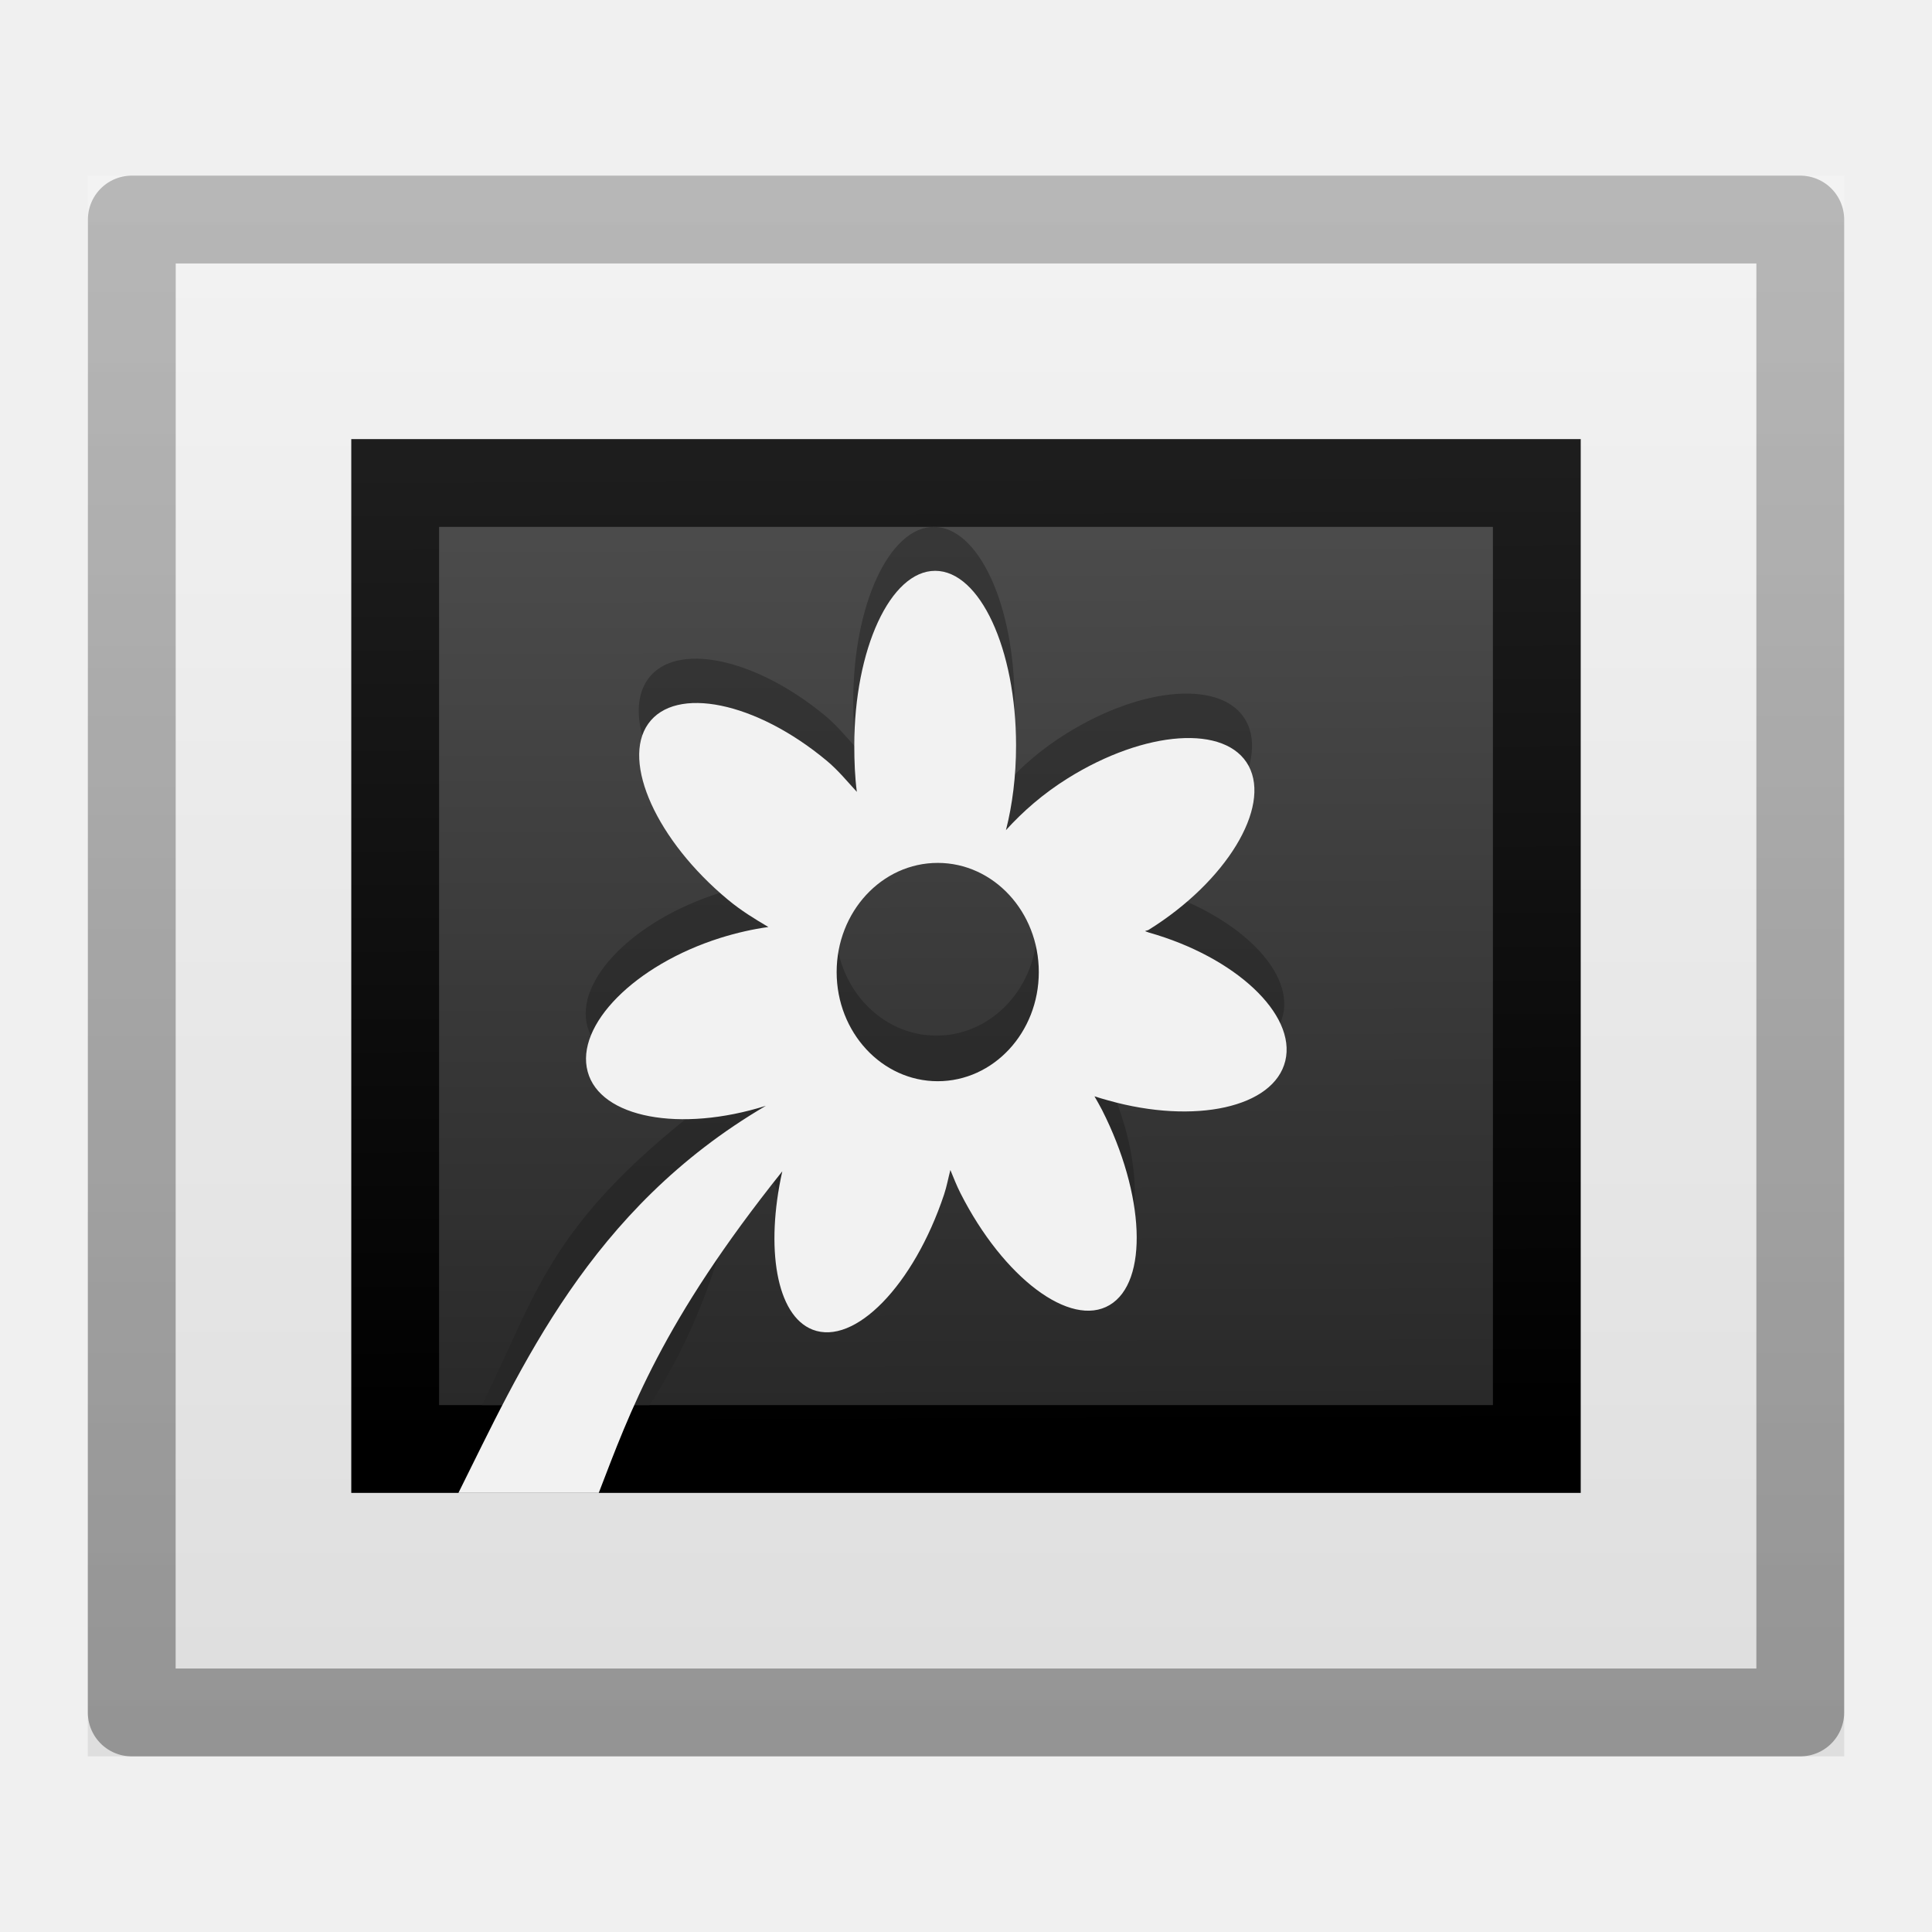
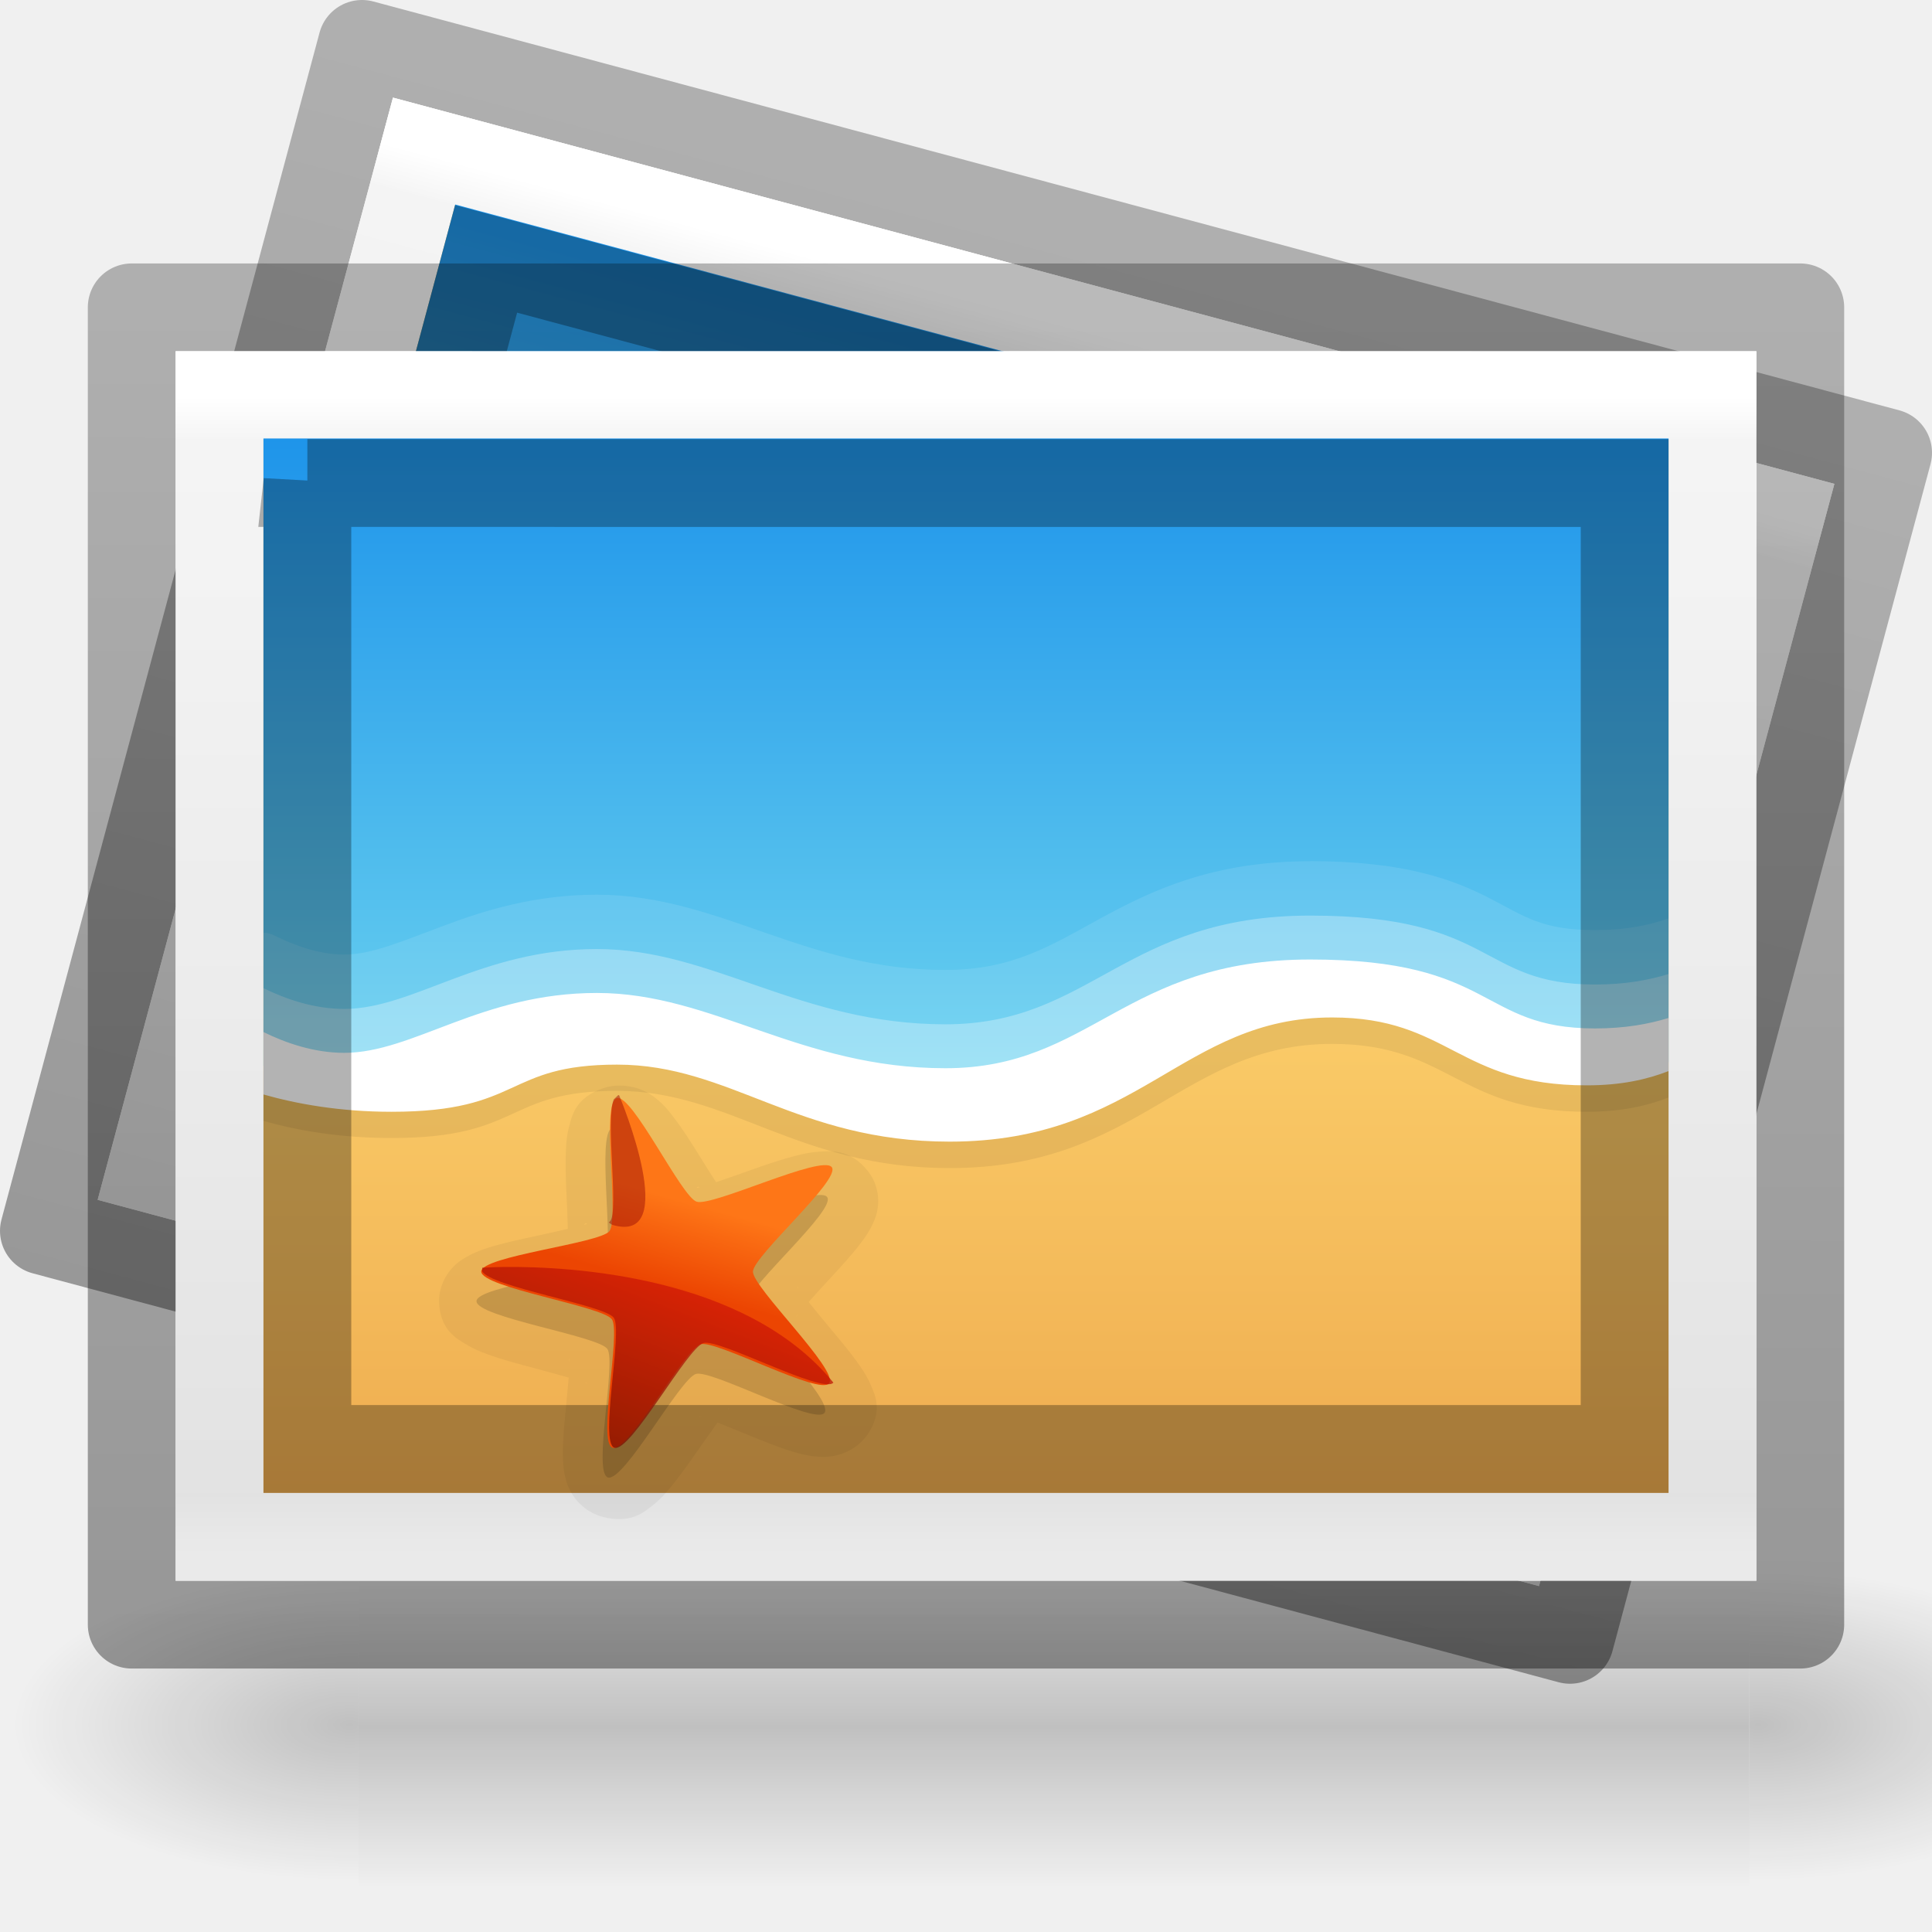
- <svg xmlns="http://www.w3.org/2000/svg" xmlns:xlink="http://www.w3.org/1999/xlink" version="1.1" width="22" height="22" id="svg3810">
-   <defs id="defs3812">
-     <linearGradient id="linearGradient3600">
-       <stop id="stop3602" style="stop-color:#f4f4f4;stop-opacity:1" offset="0" />
-       <stop id="stop3604" style="stop-color:#dbdbdb;stop-opacity:1" offset="1" />
+ <svg xmlns="http://www.w3.org/2000/svg" xmlns:xlink="http://www.w3.org/1999/xlink" id="svg3816" height="22" width="22" version="1.1">
+   <defs id="defs3818">
+     <linearGradient id="linearGradient4574-39-1">
+       <stop offset="0" style="stop-color:#7a0f01;stop-opacity:1" id="stop4576-75-8" />
+       <stop offset="1" style="stop-color:#d31807;stop-opacity:1" id="stop4578-96-3" />
    </linearGradient>
-     <linearGradient x1="25.132" y1="0.985" x2="25.132" y2="47.013" id="linearGradient3806" xlink:href="#linearGradient3600" gradientUnits="userSpaceOnUse" gradientTransform="matrix(0.4081623,0,0,0.4562955,1.204104,0.8489076)" />
-     <linearGradient id="linearGradient3104-9">
-       <stop id="stop3106-5" style="stop-color:#000000;stop-opacity:0.34" offset="0" />
-       <stop id="stop3108-5" style="stop-color:#000000;stop-opacity:0.247" offset="1" />
+     <linearGradient id="linearGradient4470-86-9">
+       <stop offset="0" style="stop-color:#ec4502;stop-opacity:1" id="stop4472-0-4" />
+       <stop offset="1" style="stop-color:#fe7617;stop-opacity:1" id="stop4474-9-9" />
    </linearGradient>
-     <linearGradient x1="-51.786" y1="50.786" x2="-51.786" y2="2.906" id="linearGradient3019" xlink:href="#linearGradient3104-9" gradientUnits="userSpaceOnUse" gradientTransform="matrix(0.3214623,0,0,0.3988701,25.09672,0.9497717)" />
-     <linearGradient id="linearGradient3707-319-631-407-324-616-674-812-821-107-178-392-400-6-7">
-       <stop id="stop5440-4-4" style="stop-color:#272727;stop-opacity:1" offset="0" />
-       <stop id="stop5442-3-5" style="stop-color:#454545;stop-opacity:1" offset="1" />
+     <linearGradient id="linearGradient3871-6-7">
+       <stop offset="0" style="stop-color:#0b85e9;stop-opacity:1" id="stop3873-3-2" />
+       <stop offset="1" style="stop-color:#69d1ef;stop-opacity:1" id="stop3875-4-0" />
    </linearGradient>
-     <linearGradient x1="149.985" y1="-104.235" x2="149.985" y2="-174.968" id="linearGradient5104-88-8" xlink:href="#linearGradient3707-319-631-407-324-616-674-812-821-107-178-392-400-6-7" gradientUnits="userSpaceOnUse" gradientTransform="matrix(0.193447,0,0,0.2102702,-15.51217,35.9428)" />
-     <linearGradient id="linearGradient4785-3">
-       <stop id="stop4787-5" style="stop-color:#262626;stop-opacity:1" offset="0" />
-       <stop id="stop4789-1" style="stop-color:#4d4d4d;stop-opacity:1" offset="1" />
+     <linearGradient id="linearGradient3825-5-8-9">
+       <stop offset="0" style="stop-color:#e89c42;stop-opacity:1" id="stop3827-2-3-55" />
+       <stop offset="1" style="stop-color:#faca67;stop-opacity:1" id="stop3829-5-0-1" />
    </linearGradient>
-     <linearGradient id="linearGradient3610-302-9-7">
-       <stop id="stop3796-3-8" style="stop-color:#1d1d1d;stop-opacity:1" offset="0" />
-       <stop id="stop3798-1-9" style="stop-color:#000000;stop-opacity:1" offset="1" />
+     <linearGradient id="linearGradient3977-7-61">
+       <stop offset="0" style="stop-color:#ffffff;stop-opacity:1" id="stop3979-6-49" />
+       <stop offset="0.036" style="stop-color:#ffffff;stop-opacity:0.235" id="stop3981-3-78" />
+       <stop offset="0.951" style="stop-color:#ffffff;stop-opacity:0.157" id="stop3983-8-86" />
+       <stop offset="1" style="stop-color:#ffffff;stop-opacity:0.392" id="stop3985-2-07" />
    </linearGradient>
-     <linearGradient xlink:href="#linearGradient4785-3" id="linearGradient3291" gradientUnits="userSpaceOnUse" gradientTransform="matrix(-0.1633665,2.5609971e-4,6.0470953e-4,-0.1398338,22.04605,18.97846)" x1="45.414" y1="15.27" x2="45.567" y2="96.253" />
-     <linearGradient xlink:href="#linearGradient3610-302-9-7" id="linearGradient3293" gradientUnits="userSpaceOnUse" gradientTransform="matrix(-0.3708684,5.8139199e-4,0.00176661,-0.4085106,2.122496,-0.05285177)" x1="-24.032" y1="-13.091" x2="-24.098" y2="-40.164" />
+     <linearGradient id="linearGradient3600-9-51">
+       <stop offset="0" style="stop-color:#f4f4f4;stop-opacity:1" id="stop3602-0-0" />
+       <stop offset="1" style="stop-color:#dbdbdb;stop-opacity:1" id="stop3604-9-04" />
+     </linearGradient>
+     <linearGradient id="linearGradient4623-7-15">
+       <stop offset="0" style="stop-color:#000000;stop-opacity:0.271" id="stop4625-3-7" />
+       <stop offset="1" style="stop-color:#000000;stop-opacity:0.368" id="stop4627-1-42" />
+     </linearGradient>
+     <linearGradient y2="88.801" x2="-175.253" y1="113.979" x1="-184.924" gradientTransform="matrix(0.07502968,0,0,0.07558974,20.86977,7.857992)" gradientUnits="userSpaceOnUse" id="linearGradient3277" xlink:href="#linearGradient4574-39-1" />
+     <linearGradient gradientTransform="matrix(0.07511055,0.00586778,-0.00619394,0.07150456,24.00489,9.546757)" y2="75.191" x2="-208.497" y1="88.75" x1="-211.289" gradientUnits="userSpaceOnUse" id="linearGradient3281" xlink:href="#linearGradient4470-86-9" />
+     <linearGradient y2="38.561" x2="-107.456" y1="-37.385" x1="-107.456" gradientTransform="matrix(0.1118331,0,0,0.1194879,26.05161,7.613517)" gradientUnits="userSpaceOnUse" id="linearGradient3289" xlink:href="#linearGradient3871-6-7" />
+     <linearGradient y2="39.992" x2="-96.557" y1="110.925" x1="-96.557" gradientTransform="matrix(0.1118331,0,0,0.1109531,26.05161,7.433565)" gradientUnits="userSpaceOnUse" id="linearGradient3294" xlink:href="#linearGradient3825-5-8-9" />
+     <linearGradient y2="43" x2="24" y1="5.564" x1="24" gradientTransform="matrix(0.4594595,0,0,0.3513514,-0.02702251,2.56757)" gradientUnits="userSpaceOnUse" id="linearGradient3297" xlink:href="#linearGradient3977-7-61" />
+     <linearGradient y2="47.013" x2="25.132" y1="0.985" x1="25.132" gradientTransform="matrix(0.5428559,0,0,0.3259251,-1.528541,3.177789)" gradientUnits="userSpaceOnUse" id="linearGradient3300" xlink:href="#linearGradient3600-9-51" />
+     <linearGradient y2="52.888" x2="-76.844" y1="6.681" x1="-76.835" gradientTransform="matrix(0.4619447,2.5492041e-4,9.4676834e-5,0.3258311,55.99185,1.383274)" gradientUnits="userSpaceOnUse" id="linearGradient3303" xlink:href="#linearGradient4623-7-15" />
+     <linearGradient y2="52.888" x2="-76.844" y1="6.681" x1="-76.835" gradientTransform="matrix(0.4746723,0.1055108,-0.07512695,0.3393362,60.4519,11.73586)" gradientUnits="userSpaceOnUse" id="linearGradient4202" xlink:href="#linearGradient4623-7-15" />
+     <linearGradient y2="47.013" x2="25.132" y1="0.985" x1="25.132" gradientTransform="matrix(0.529988,0.1174955,-0.0705431,0.3181994,1.015142,0.6242599)" gradientUnits="userSpaceOnUse" id="linearGradient4204" xlink:href="#linearGradient3600-9-51" />
+     <linearGradient y2="43" x2="24" y1="5.564" x1="24" gradientTransform="matrix(0.4595318,0.1071966,-0.07923668,0.3760808,2.626462,0.2075397)" gradientUnits="userSpaceOnUse" id="linearGradient4206" xlink:href="#linearGradient3977-7-61" />
+     <linearGradient gradientTransform="matrix(0.03279364,0,0,0.01512557,0.1474462,14.28089)" gradientUnits="userSpaceOnUse" xlink:href="#linearGradient5048" id="linearGradient3028" y2="609.505" x2="302.857" y1="366.648" x1="302.857" />
+     <linearGradient id="linearGradient5048">
+       <stop offset="0" style="stop-color:#000000;stop-opacity:0" id="stop5050" />
+       <stop offset="0.5" style="stop-color:#000000;stop-opacity:1" id="stop5056" />
+       <stop offset="1" style="stop-color:#000000;stop-opacity:0" id="stop5052" />
+     </linearGradient>
+     <radialGradient gradientTransform="matrix(0.03279364,0,0,0.01512557,0.1539,14.28089)" gradientUnits="userSpaceOnUse" xlink:href="#linearGradient5060" id="radialGradient3030" fy="486.648" fx="605.714" r="117.143" cy="486.648" cx="605.714" />
+     <linearGradient id="linearGradient5060">
+       <stop offset="0" style="stop-color:#000000;stop-opacity:1" id="stop5062" />
+       <stop offset="1" style="stop-color:#000000;stop-opacity:0" id="stop5064" />
+     </linearGradient>
+     <radialGradient gradientTransform="matrix(-0.03279364,0,0,0.01512557,23.84611,14.28089)" gradientUnits="userSpaceOnUse" xlink:href="#linearGradient5060" id="radialGradient3032" fy="486.648" fx="605.714" r="117.143" cy="486.648" cx="605.714" />
+     <linearGradient xlink:href="#linearGradient3871-6-7" id="linearGradient32757" gradientUnits="userSpaceOnUse" gradientTransform="matrix(0.1079705,0.02893053,-0.03091087,0.1153605,26.76119,10.82277)" x1="-107.456" y1="-37.385" x2="-107.456" y2="38.561" />
+     <linearGradient xlink:href="#linearGradient3825-5-8-9" id="linearGradient32759" gradientUnits="userSpaceOnUse" gradientTransform="matrix(0.1079705,0.02893053,-0.02870295,0.1071205,26.80775,10.64903)" x1="-96.557" y1="110.925" x2="-96.557" y2="39.992" />
+     <linearGradient xlink:href="#linearGradient3977-7-61" id="linearGradient32761" gradientUnits="userSpaceOnUse" gradientTransform="matrix(0.4435903,0.1188592,-0.09089268,0.3392149,2.888648,-0.7952585)" x1="24" y1="5.564" x2="24" y2="43" />
+     <linearGradient xlink:href="#linearGradient3600-9-51" id="linearGradient32763" gradientUnits="userSpaceOnUse" gradientTransform="matrix(0.5241062,0.1404334,-0.08431503,0.3146669,1.281131,-0.5945515)" x1="25.132" y1="0.985" x2="25.132" y2="47.013" />
+     <linearGradient xlink:href="#linearGradient4623-7-15" id="linearGradient32765" gradientUnits="userSpaceOnUse" gradientTransform="matrix(0.4459236,0.1197483,-0.08419931,0.3146006,57.27906,12.55308)" x1="-76.835" y1="6.681" x2="-76.844" y2="52.888" />
  </defs>
-   <path style="display:inline;fill:url(#linearGradient3806);fill-opacity:1;stroke:none;stroke-width:1" id="path4160" d="M 1,20 C 1,16.563 1.001,2 1.001,2 L 21,2 V 20 Z" />
-   <path style="display:inline;fill:none;stroke:url(#linearGradient3019);stroke-width:1;stroke-linecap:butt;stroke-linejoin:round;stroke-miterlimit:4;stroke-dasharray:none;stroke-dashoffset:0;stroke-opacity:1" id="path4160-8" d="m 1.5,19.5 c 0,-3.296 0.001,-17 0.001,-17 l 18.999,-1.7e-5 V 19.5 Z" />
-   <path style="fill:url(#linearGradient3291);fill-opacity:1;stroke:url(#linearGradient3293);stroke-width:1;stroke-linecap:round;stroke-linejoin:miter;stroke-miterlimit:4;stroke-dasharray:none;stroke-opacity:1" d="M 17.5,16.5 H 4.5 l 1.1e-6,-11 13,7e-7 z" id="rect3582-50-4-3" />
-   <path style="color:#000000;display:inline;overflow:visible;visibility:visible;fill:url(#linearGradient5104-88-8);fill-opacity:1;fill-rule:nonzero;stroke:none;stroke-width:0.645;marker:none;enable-background:accumulate" id="path4019-3" d="m 10.634,6 c -0.507,0 -0.918,0.888 -0.918,1.983 0,0.182 0.007,0.359 0.029,0.527 C 9.635,8.391 9.532,8.263 9.4,8.153 8.596,7.486 7.686,7.301 7.377,7.735 7.067,8.169 7.477,9.066 8.281,9.734 c 0.153,0.127 0.304,0.219 0.459,0.31 -0.175,0.024 -0.36,0.066 -0.545,0.124 -0.974,0.307 -1.649,0.993 -1.507,1.518 0.142,0.526 1.049,0.694 2.023,0.387 -2.464,1.71 -2.52,2.519 -3.224,3.927 h 1.909 c 1.454,-2.222 0.758,-4.442 1.846,-1.386 0.477,0.186 1.148,-0.504 1.492,-1.534 0.031,-0.093 0.048,-0.187 0.072,-0.279 0.037,0.088 0.07,0.175 0.115,0.263 0.487,0.961 1.248,1.533 1.693,1.27 0.445,-0.263 0.401,-1.255 -0.086,-2.215 -0.028,-0.055 -0.057,-0.103 -0.086,-0.155 0.054,0.018 0.102,0.031 0.158,0.046 0.981,0.276 1.881,0.081 2.009,-0.449 0.128,-0.53 -0.568,-1.18 -1.55,-1.456 -0.015,-0.004 -0.028,-0.011 -0.043,-0.016 0.013,-0.008 0.03,-0.007 0.043,-0.015 C 13.937,9.527 14.446,8.69 14.192,8.215 13.938,7.741 13.019,7.807 12.14,8.355 11.859,8.53 11.629,8.731 11.437,8.944 11.51,8.659 11.552,8.331 11.552,7.983 11.552,6.888 11.141,6 10.634,6 Z m 0.029,3.315 c 0.634,0 1.148,0.555 1.148,1.239 0,0.685 -0.514,1.239 -1.148,1.239 -0.634,0 -1.148,-0.555 -1.148,-1.239 0,-0.685 0.514,-1.239 1.148,-1.239 z" />
-   <path style="fill:#f2f2f2;fill-opacity:1;stroke:none;stroke-width:0.645" id="path4019" d="m 10.649,6.5 c -0.509,0 -0.921,0.891 -0.921,1.989 0,0.183 0.007,0.36 0.029,0.528 C 9.647,8.898 9.544,8.77 9.411,8.66 8.605,7.99 7.692,7.805 7.382,8.241 7.072,8.676 7.482,9.575 8.289,10.245 c 0.153,0.127 0.305,0.219 0.461,0.311 -0.176,0.024 -0.361,0.066 -0.547,0.124 -0.977,0.308 -1.654,0.996 -1.511,1.523 0.142,0.527 1.053,0.696 2.029,0.389 C 6.713,13.768 5.926,15.588 5.22,17 h 1.598 c 0.359,-0.932 0.719,-1.947 2.09,-3.662 -0.194,0.872 -0.069,1.641 0.345,1.803 0.479,0.186 1.152,-0.505 1.497,-1.538 0.031,-0.093 0.048,-0.188 0.072,-0.28 0.037,0.089 0.07,0.175 0.115,0.264 0.489,0.964 1.252,1.538 1.698,1.274 0.446,-0.264 0.402,-1.259 -0.086,-2.222 -0.028,-0.055 -0.057,-0.103 -0.086,-0.155 0.054,0.018 0.102,0.031 0.158,0.047 0.984,0.277 1.886,0.081 2.015,-0.451 0.128,-0.531 -0.57,-1.183 -1.554,-1.461 -0.015,-0.004 -0.028,-0.012 -0.043,-0.016 0.013,-0.008 0.03,-0.007 0.043,-0.016 0.881,-0.549 1.391,-1.389 1.137,-1.865 C 13.964,8.247 13.041,8.313 12.16,8.862 11.878,9.038 11.648,9.24 11.455,9.453 11.528,9.167 11.57,8.838 11.57,8.489 11.57,7.391 11.158,6.5 10.649,6.5 Z m 0.029,3.326 c 0.636,0 1.151,0.557 1.151,1.243 0,0.687 -0.515,1.243 -1.151,1.243 -0.636,0 -1.151,-0.557 -1.151,-1.243 0,-0.687 0.515,-1.243 1.151,-1.243 z" />
+   <path d="M 17.878,18.673 0.5,14.016 4.122,0.5 21.5,5.156 Z" id="path32715" style="color:#000000;display:inline;overflow:visible;visibility:visible;fill:none;stroke:url(#linearGradient32765);stroke-width:1;stroke-linecap:butt;stroke-linejoin:round;stroke-miterlimit:4;stroke-dasharray:none;stroke-dashoffset:0;stroke-opacity:1;marker:none;enable-background:accumulate" />
+   <path d="M 4.475,1.112 C 8.679,2.238 20.888,5.511 20.888,5.511 L 17.525,18.061 1.112,13.663 4.475,1.112 Z" id="path32717" style="display:inline;fill:url(#linearGradient32763);fill-opacity:1;stroke:none;stroke-width:1" />
+   <path d="M 17.172,17.449 1.724,13.31 4.828,1.724 20.276,5.863 Z" id="path32719" style="fill:none;stroke:url(#linearGradient32761);stroke-width:1;stroke-linecap:round;stroke-linejoin:miter;stroke-miterlimit:4;stroke-dasharray:none;stroke-dashoffset:0;stroke-opacity:1" />
+   <path d="M 5.182,2.336 2.336,12.956 16.818,16.837 19.664,6.217 Z" id="path32721" style="color:#000000;display:inline;overflow:visible;visibility:visible;fill:url(#linearGradient32759);fill-opacity:1;fill-rule:nonzero;stroke:none;stroke-width:10;marker:none;enable-background:accumulate" />
+   <path d="M 5.184,2.329 3.336,9.227 c 0.212,0.185 0.491,0.377 0.825,0.467 0.762,0.204 1.683,-0.254 2.955,0.087 1.272,0.341 2.007,1.424 3.611,1.854 1.604,0.43 2.285,-0.669 4.33,-0.121 2.045,0.548 1.491,1.211 2.771,1.554 l 1.838,-6.858 z" id="path32723" style="fill:url(#linearGradient32757);fill-opacity:1;stroke:none;stroke-width:1" />
+   <path d="M 5.535,2.948 C 8.854,3.837 19.051,6.571 19.051,6.571 L 16.465,16.225 2.948,12.603 5.535,2.948 Z" id="path32725" style="color:#000000;display:inline;overflow:visible;visibility:visible;opacity:0.3;fill:none;stroke:#000000;stroke-width:1;stroke-linecap:butt;stroke-linejoin:miter;stroke-miterlimit:4;stroke-dasharray:none;stroke-dashoffset:0;stroke-opacity:1;marker:none;enable-background:accumulate" />
+   <g id="g4219" style="opacity:0.2" transform="translate(0,-2.000001)">
+     <rect width="15.835" height="3.673" x="4.083" y="19.827" id="rect4173-4" style="display:inline;overflow:visible;visibility:visible;opacity:1;fill:url(#linearGradient3028);fill-opacity:1;fill-rule:nonzero;stroke:none;stroke-width:104.962;stroke-miterlimit:4;stroke-dasharray:none;marker:none" />
+     <path d="m 19.917,19.827 c 0,0 0,3.673 0,3.673 1.689,0.007 4.083,-0.823 4.083,-1.837 0,-1.014 -1.885,-1.836 -4.083,-1.836 z" id="path5058-9" style="display:inline;overflow:visible;visibility:visible;opacity:1;fill:url(#radialGradient3030);fill-opacity:1;fill-rule:nonzero;stroke:none;stroke-width:104.962;stroke-miterlimit:4;stroke-dasharray:none;marker:none" />
+     <path d="m 4.083,19.827 c 0,0 0,3.673 0,3.673 C 2.394,23.507 7.845175e-6,22.677 7.845175e-6,21.663 7.845175e-6,20.649 1.885,19.827 4.083,19.827 Z" id="path5018-53" style="display:inline;overflow:visible;visibility:visible;opacity:1;fill:url(#radialGradient3032);fill-opacity:1;fill-rule:nonzero;stroke:none;stroke-width:104.962;stroke-miterlimit:4;stroke-dasharray:none;marker:none" />
+   </g>
+   <path d="M 20.5,18.5 H 1.5 V 3.5 h 19 z" id="rect6741-1-2-0-3" style="color:#000000;display:inline;overflow:visible;visibility:visible;fill:none;stroke:url(#linearGradient3303);stroke-width:1;stroke-linecap:butt;stroke-linejoin:round;stroke-miterlimit:4;stroke-dasharray:none;stroke-dashoffset:0;stroke-opacity:1;marker:none;enable-background:accumulate" />
+   <path d="m 2,4 c 4.354,0 18,9.374e-4 18,9.374e-4 L 20,18 H 2 V 4 Z" id="path4160-9-1" style="display:inline;fill:url(#linearGradient3300);fill-opacity:1;stroke:none" />
+   <path d="m 19.5,17.5 h -17 V 4.5 h 17 z" id="rect6741-1-2-1" style="fill:none;stroke:url(#linearGradient3297);stroke-width:1;stroke-linecap:round;stroke-linejoin:miter;stroke-miterlimit:4;stroke-dasharray:none;stroke-dashoffset:0;stroke-opacity:1" />
+   <path d="M 3,5 V 17 H 19 V 5 Z" id="rect3055-2-9-1" style="color:#000000;display:inline;overflow:visible;visibility:visible;fill:url(#linearGradient3294);fill-opacity:1;fill-rule:nonzero;stroke:none;stroke-width:10;marker:none;enable-background:accumulate" />
+   <path d="m 7.108,12.363 c -0.073,-0.005 -0.155,9.6e-5 -0.237,0.028 -0.322,0.109 -0.359,0.322 -0.387,0.425 -0.029,0.103 -0.035,0.182 -0.039,0.267 -0.009,0.168 -0.002,0.345 0.006,0.522 0.007,0.145 0.012,0.274 0.015,0.388 -0.111,0.026 -0.233,0.053 -0.374,0.084 -0.177,0.038 -0.355,0.076 -0.52,0.127 -0.082,0.026 -0.16,0.052 -0.258,0.108 -0.049,0.028 -0.106,0.061 -0.172,0.135 -0.066,0.073 -0.146,0.211 -0.142,0.378 0.009,0.325 0.21,0.424 0.304,0.481 0.094,0.058 0.17,0.087 0.252,0.117 0.166,0.06 0.348,0.109 0.528,0.156 0.148,0.039 0.277,0.076 0.392,0.108 -0.009,0.108 -0.021,0.228 -0.034,0.364 -0.017,0.172 -0.033,0.343 -0.032,0.508 4.358e-4,0.083 0.002,0.161 0.028,0.267 0.013,0.053 0.03,0.114 0.083,0.197 0.053,0.083 0.163,0.2 0.332,0.247 0.328,0.092 0.489,-0.058 0.575,-0.125 0.087,-0.067 0.14,-0.129 0.196,-0.195 0.111,-0.131 0.215,-0.281 0.318,-0.428 0.085,-0.121 0.16,-0.229 0.228,-0.323 0.106,0.041 0.222,0.088 0.355,0.143 0.166,0.068 0.334,0.137 0.499,0.187 0.083,0.025 0.16,0.047 0.274,0.057 0.057,0.005 0.125,0.009 0.224,-0.013 0.099,-0.022 0.248,-0.088 0.347,-0.225 0.193,-0.268 0.094,-0.463 0.053,-0.562 -0.04,-0.099 -0.085,-0.165 -0.133,-0.236 -0.097,-0.141 -0.215,-0.281 -0.331,-0.419 -0.095,-0.114 -0.177,-0.214 -0.25,-0.305 0.074,-0.083 0.156,-0.173 0.252,-0.277 0.119,-0.129 0.24,-0.259 0.341,-0.393 0.051,-0.067 0.098,-0.132 0.143,-0.232 0.022,-0.05 0.047,-0.109 0.055,-0.206 0.008,-0.096 -0.011,-0.253 -0.118,-0.385 -0.208,-0.258 -0.432,-0.225 -0.543,-0.219 -0.111,0.006 -0.193,0.025 -0.278,0.047 -0.171,0.044 -0.349,0.105 -0.523,0.167 -0.144,0.051 -0.27,0.096 -0.383,0.134 -0.06,-0.092 -0.125,-0.196 -0.198,-0.314 -0.092,-0.148 -0.185,-0.296 -0.288,-0.429 -0.051,-0.066 -0.098,-0.129 -0.185,-0.2 -0.043,-0.036 -0.096,-0.077 -0.19,-0.114 -0.047,-0.019 -0.112,-0.035 -0.185,-0.041 z m 0.841,1.151 c 0.003,-3.58e-4 0.017,0.004 0.021,0.004 -0.006,0.002 -0.023,0.006 -0.026,0.007 -0.008,0.002 -0.015,-0.008 0.006,-0.011 z m 0.307,0.099 c 0.026,0.02 0.024,0.029 0.019,0.024 -0.002,-0.003 -0.014,-0.018 -0.019,-0.024 z m -1.593,0.32 c 0.021,-0.009 0.022,0.003 0.016,0.006 -0.003,0.001 -0.023,0.006 -0.031,0.009 0.003,-0.002 0.013,-0.013 0.015,-0.014 z m -0.198,0.243 c -3.811e-4,0.006 4.039e-4,0.023 2.04e-5,0.027 -0.001,0.009 -0.009,0.002 -2.04e-5,-0.027 z m 2.613,0.48 c -0.005,-0.008 0.006,-0.006 0.017,0.021 -0.004,-0.005 -0.015,-0.018 -0.017,-0.021 z m 0.008,0.31 c -0.012,0.029 -0.023,0.032 -0.018,0.025 0.002,-0.003 0.014,-0.019 0.018,-0.025 z M 6.486,15.474 c 2.138e-4,0.004 -4.271e-4,0.023 -3.604e-4,0.031 -0.008,-0.031 -1.219e-4,-0.039 3.604e-4,-0.031 z m 0.174,0.268 c 0.006,0.002 0.022,0.007 0.025,0.009 0.009,0.004 0.001,0.009 -0.025,-0.009 z m 1.64,0.29 c 0.006,-0.007 0.007,0.004 -0.018,0.023 0.005,-0.005 0.016,-0.02 0.018,-0.023 z m -0.338,0.095 c 0.004,9.19e-4 0.023,0.009 0.032,0.011 -0.033,-0.002 -0.039,-0.013 -0.032,-0.011 z" id="path5297" style="color:#000000;display:inline;overflow:visible;visibility:visible;opacity:0.05;fill:#000000;fill-opacity:1;fill-rule:nonzero;stroke:none;stroke-width:44.37;marker:none;enable-background:accumulate" />
+   <path id="rect3055-2-6-9-0-6" style="color:#000000;display:inline;overflow:visible;visibility:visible;opacity:0.07;fill:#000000;fill-opacity:1;fill-rule:nonzero;stroke:none;stroke-width:10;marker:none;enable-background:accumulate" d="m 3,5 v 7.764 c 0.38,0.108 0.873,0.195 1.459,0.195 1.495,0 1.281,-0.537 2.568,-0.537 1.287,0 2.047,0.879 3.787,0.879 2.156,0 2.65,-1.414 4.355,-1.414 1.332,0 1.433,0.773 2.898,0.773 0.397,0 0.686,-0.067 0.932,-0.162 V 5 Z" />
+   <path d="m 3,4.993 v 7.144 c 0.252,0.124 0.572,0.237 0.918,0.237 0.789,0 1.561,-0.681 2.878,-0.681 1.318,0 2.309,0.857 3.97,0.857 1.661,0 2.035,-1.238 4.153,-1.238 2.118,0 2.754,0.784 4.081,0.784 0,0 0,-4.627 0,-7.103 z" id="path3867-3-5-3" style="fill:url(#linearGradient3289);fill-opacity:1;stroke:none" />
+   <path id="path4213-1-6" style="color:#000000;display:inline;overflow:visible;visibility:visible;opacity:0.1;fill:#ffffff;fill-opacity:1;fill-rule:nonzero;stroke:none;stroke-width:10;marker:none;enable-background:accumulate" d="m 14.92,9.807 c -1.113,0 -1.814,0.337 -2.387,0.65 -0.573,0.313 -1.005,0.588 -1.768,0.588 -0.783,0 -1.401,-0.199 -2.018,-0.412 C 8.132,10.42 7.515,10.188 6.797,10.188 c -0.706,0 -1.276,0.178 -1.74,0.352 -0.465,0.173 -0.823,0.33 -1.139,0.33 -0.286,0 -0.565,-0.104 -0.793,-0.217 A 0.294,0.314 0 0 0 3,10.621 v 1.354 c 0.391,0.105 0.882,0.186 1.459,0.186 0.781,0 1.176,-0.152 1.477,-0.289 0.3,-0.137 0.486,-0.248 1.092,-0.248 0.581,0 1.049,0.202 1.623,0.424 C 9.224,12.268 9.898,12.5 10.814,12.5 c 1.138,0 1.879,-0.385 2.492,-0.742 0.613,-0.357 1.087,-0.672 1.863,-0.672 0.613,0 0.898,0.166 1.275,0.361 0.378,0.195 0.842,0.412 1.623,0.412 0.381,0 0.679,-0.057 0.932,-0.143 v -1.258 c -0.224,0.079 -0.481,0.133 -0.836,0.133 -0.609,0 -0.799,-0.156 -1.197,-0.361 -0.399,-0.205 -0.954,-0.424 -2.047,-0.424 z" />
+   <path id="rect3055-2-6-94-0-7" style="color:#000000;display:inline;overflow:visible;visibility:visible;opacity:0.3;fill:#ffffff;fill-opacity:1;fill-rule:nonzero;stroke:none;stroke-width:10;marker:none;enable-background:accumulate" d="m 14.92,10.426 c -2.118,0 -2.493,1.238 -4.154,1.238 -1.661,0 -2.651,-0.857 -3.969,-0.857 -1.318,0 -2.09,0.682 -2.879,0.682 C 3.572,11.488 3.252,11.376 3,11.252 v 0.711 c 0.38,0.108 0.873,0.197 1.459,0.197 1.495,0 1.281,-0.537 2.568,-0.537 1.287,0 2.047,0.877 3.787,0.877 2.156,0 2.65,-1.414 4.355,-1.414 1.332,0 1.433,0.773 2.898,0.773 0.397,0 0.686,-0.067 0.932,-0.162 v -0.605 c -0.229,0.07 -0.497,0.119 -0.836,0.119 -1.326,0 -1.126,-0.785 -3.244,-0.785 z" />
+   <path id="rect3055-2-6-8-5" style="color:#000000;display:inline;overflow:visible;visibility:visible;fill:#ffffff;fill-opacity:1;fill-rule:nonzero;stroke:none;stroke-width:10;marker:none;enable-background:accumulate" d="m 14.92,10.926 c -2.118,0 -2.493,1.238 -4.154,1.238 -1.661,0 -2.651,-0.857 -3.969,-0.857 -1.318,0 -2.09,0.682 -2.879,0.682 C 3.572,11.988 3.252,11.876 3,11.752 v 0.711 c 0.38,0.108 0.873,0.197 1.459,0.197 1.495,0 1.281,-0.537 2.568,-0.537 C 8.315,12.123 9.074,13 10.814,13 c 2.156,0 2.65,-1.414 4.355,-1.414 1.332,0 1.433,0.773 2.898,0.773 0.397,0 0.686,-0.067 0.932,-0.162 v -0.605 c -0.229,0.07 -0.497,0.119 -0.836,0.119 -1.326,0 -1.126,-0.785 -3.244,-0.785 z" />
+   <path d="m 3.5,5.5 c 3.437,0 15,6.926e-4 15,6.926e-4 l 1.7e-5,10.999 c 0,0 -10,0 -15,0 0,-3.667 0,-7.333 0,-11 z" id="path4160-62-8" style="color:#000000;display:inline;overflow:visible;visibility:visible;opacity:0.3;fill:none;stroke:#000000;stroke-width:1;stroke-linecap:butt;stroke-linejoin:miter;stroke-miterlimit:4;stroke-dasharray:none;stroke-dashoffset:0;stroke-opacity:1;marker:none;enable-background:accumulate" />
+   <path d="m 6.97,12.845 c -0.18,0.061 0.03,1.368 -0.084,1.514 -0.11,0.141 -1.464,0.284 -1.46,0.459 0.005,0.182 1.378,0.393 1.489,0.541 0.107,0.143 -0.169,1.415 0.008,1.465 0.183,0.052 0.82,-1.124 1.002,-1.179 0.176,-0.052 1.36,0.587 1.464,0.443 C 9.498,15.938 8.519,15.001 8.521,14.82 8.523,14.644 9.53,13.77 9.418,13.63 9.302,13.486 8.06,14.081 7.879,14.023 7.704,13.967 7.144,12.787 6.97,12.845 Z" id="path5640-3" style="color:#000000;display:inline;overflow:visible;visibility:visible;opacity:0.15;fill:#000000;fill-opacity:1;fill-rule:nonzero;stroke:none;stroke-width:44.37;marker:none;enable-background:accumulate" />
+   <path d="m 7.022,12.505 c 0.174,-0.059 0.736,1.123 0.911,1.179 0.181,0.058 1.422,-0.538 1.538,-0.394 0.112,0.139 -0.895,1.014 -0.897,1.19 -0.002,0.182 0.977,1.121 0.868,1.271 -0.105,0.145 -1.289,-0.496 -1.465,-0.444 -0.182,0.054 -0.818,1.231 -1.001,1.179 -0.177,-0.05 0.098,-1.321 -0.009,-1.464 C 6.856,14.873 5.485,14.662 5.48,14.48 c -0.005,-0.176 1.35,-0.32 1.46,-0.461 0.114,-0.146 -0.098,-1.453 0.082,-1.514 z" id="path4468-6" style="color:#000000;display:inline;overflow:visible;visibility:visible;fill:url(#linearGradient3281);fill-opacity:1;stroke:none;stroke-width:10;marker:none;enable-background:accumulate" />
+   <path d="m 7.039,12.471 -0.048,0.046 c -3.44e-4,0.001 -0.002,0.001 -0.002,0.002 -0.097,0.234 0.058,1.259 -0.039,1.384 -0.004,0.005 -0.01,0.012 -0.018,0.018 l 0.039,0.026 c 0.79,0.237 0.099,-1.428 0.079,-1.475 -0.004,-6.98e-4 -0.007,-0.003 -0.011,-0.002 z" id="path4480-14" style="opacity:0.5;fill:#9d0f06;fill-opacity:1;stroke:none" />
+   <path d="m 5.754,14.427 c -0.166,0.002 -0.263,0.009 -0.263,0.009 v 0.002 0.038 c 0.098,0.179 1.39,0.384 1.498,0.529 0.108,0.145 -0.17,1.431 0.009,1.481 0.185,0.052 0.828,-1.138 1.013,-1.193 0.177,-0.053 1.361,0.587 1.479,0.451 l -0.002,-0.002 C 8.491,14.519 6.475,14.421 5.754,14.427 Z" id="path4517-2" style="opacity:0.75;fill:url(#linearGradient3277);fill-opacity:1;stroke:none" />
</svg>
